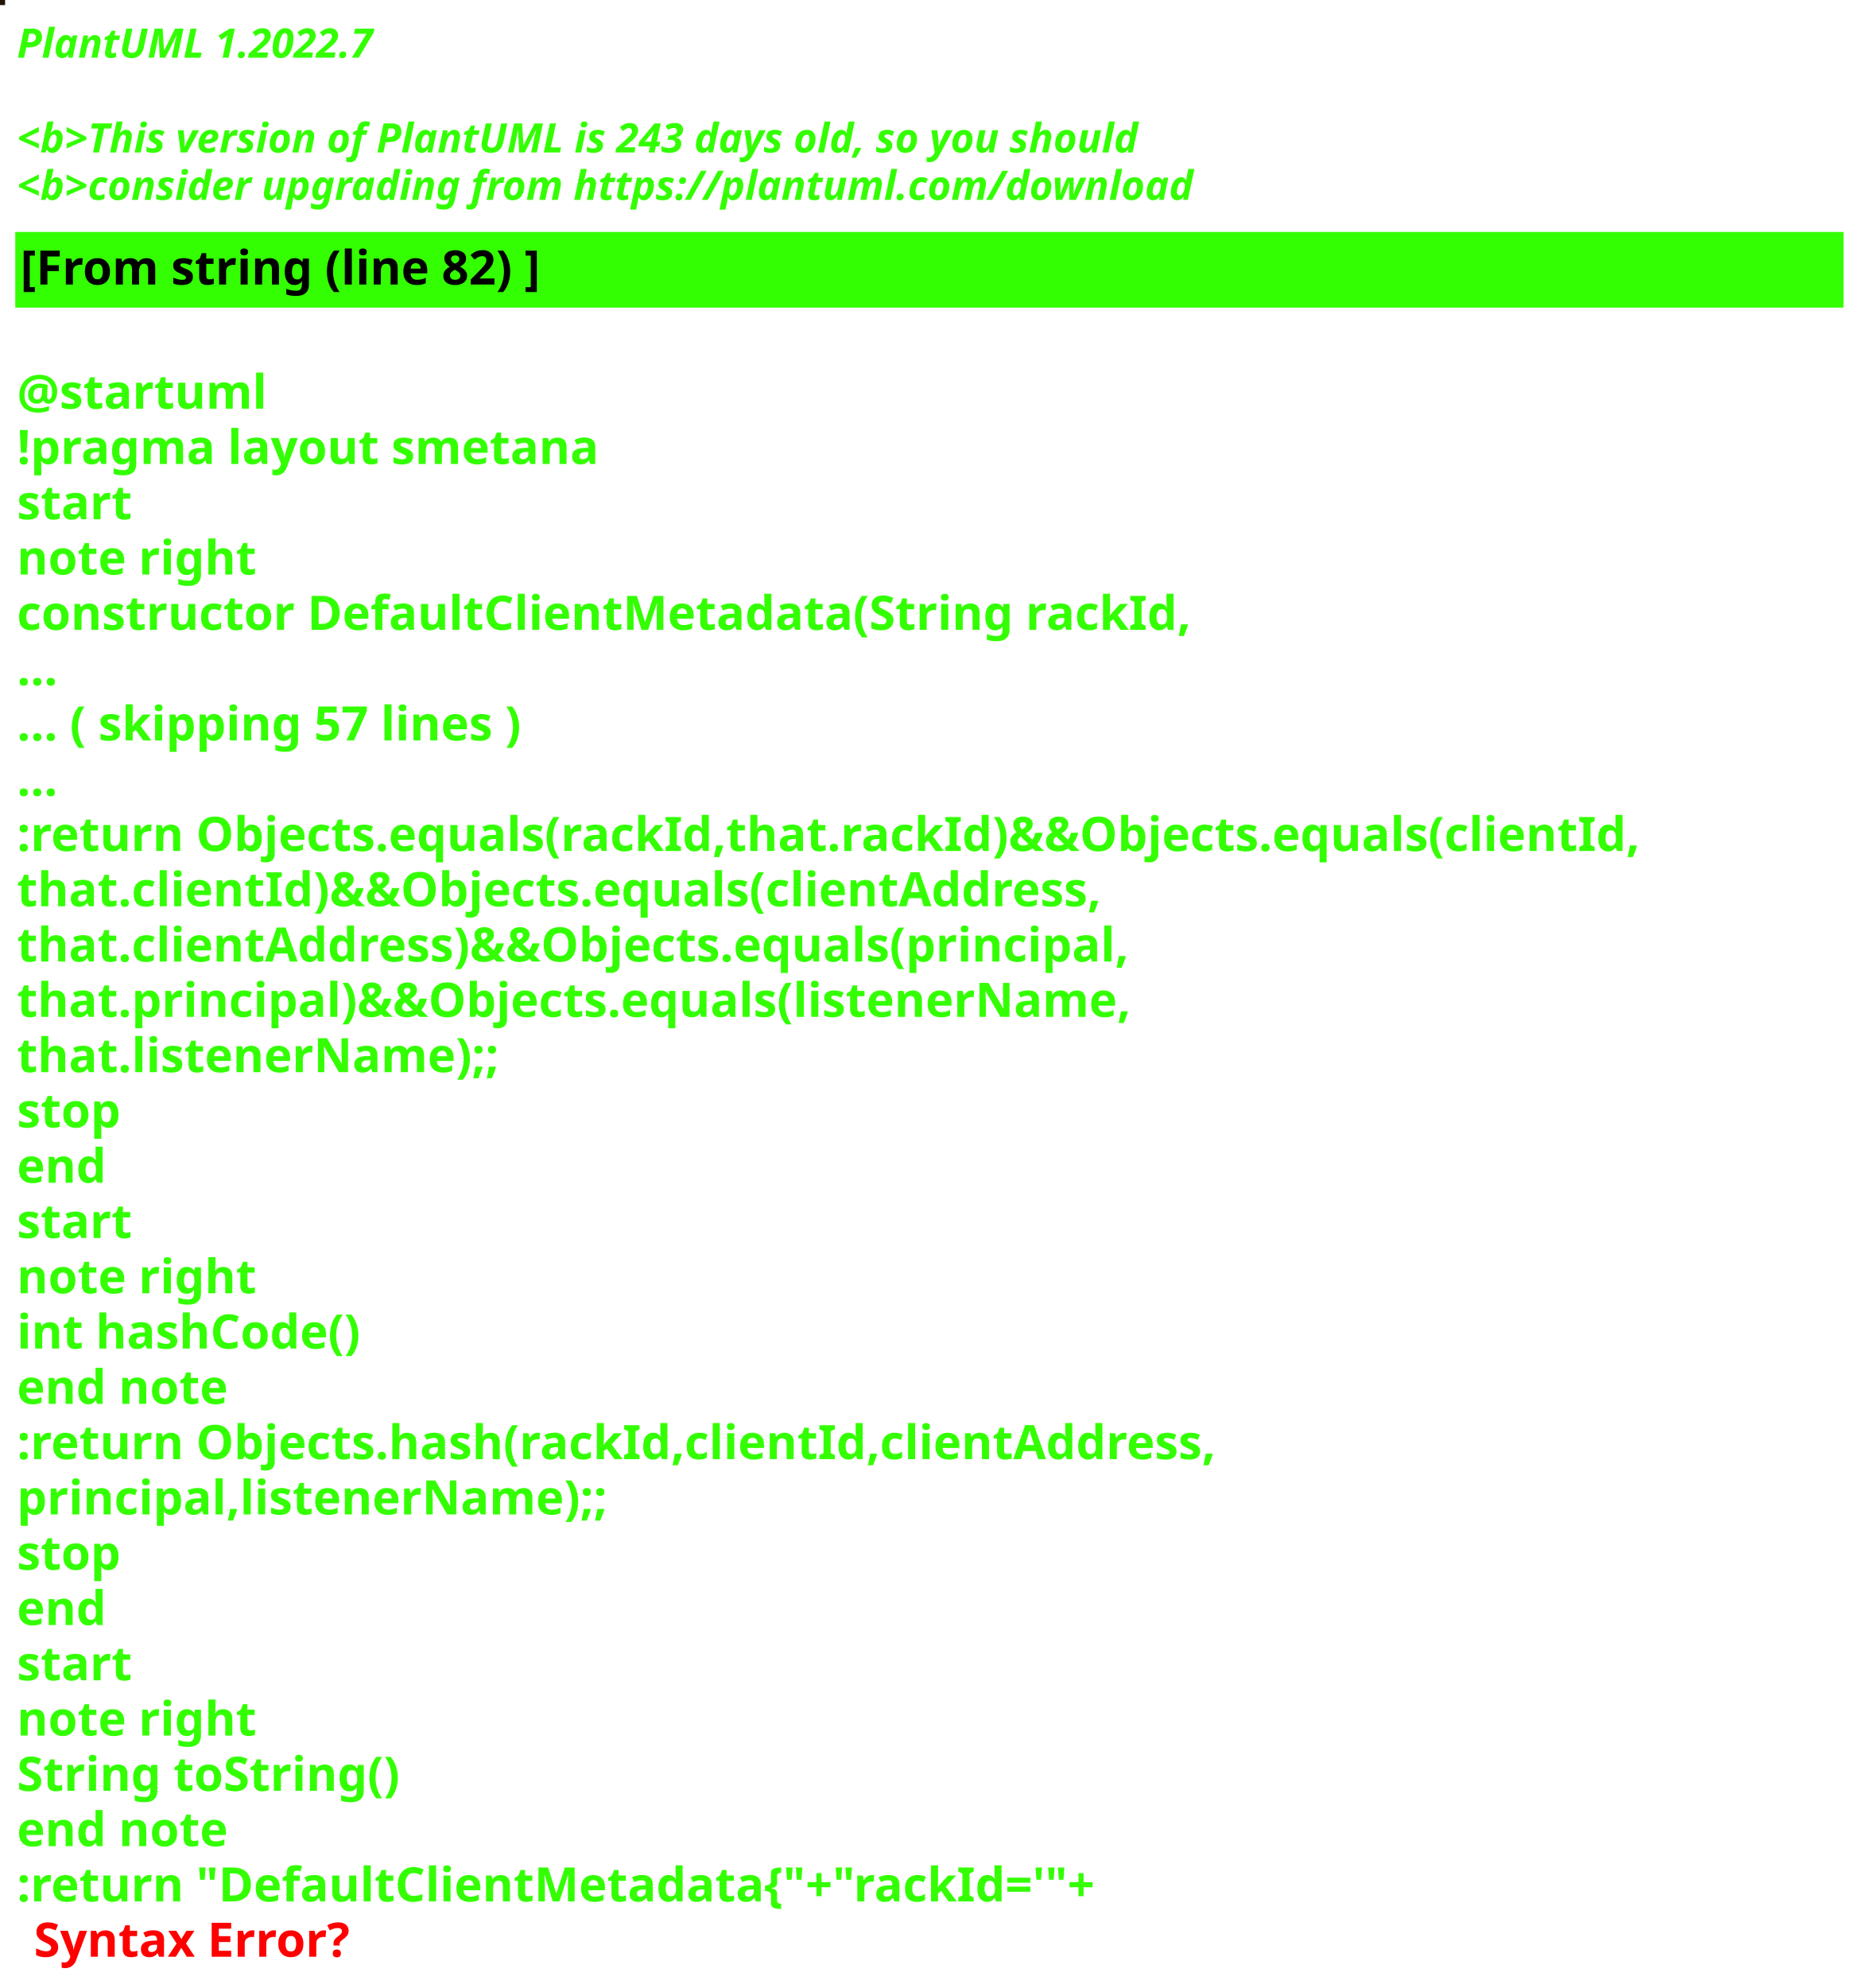
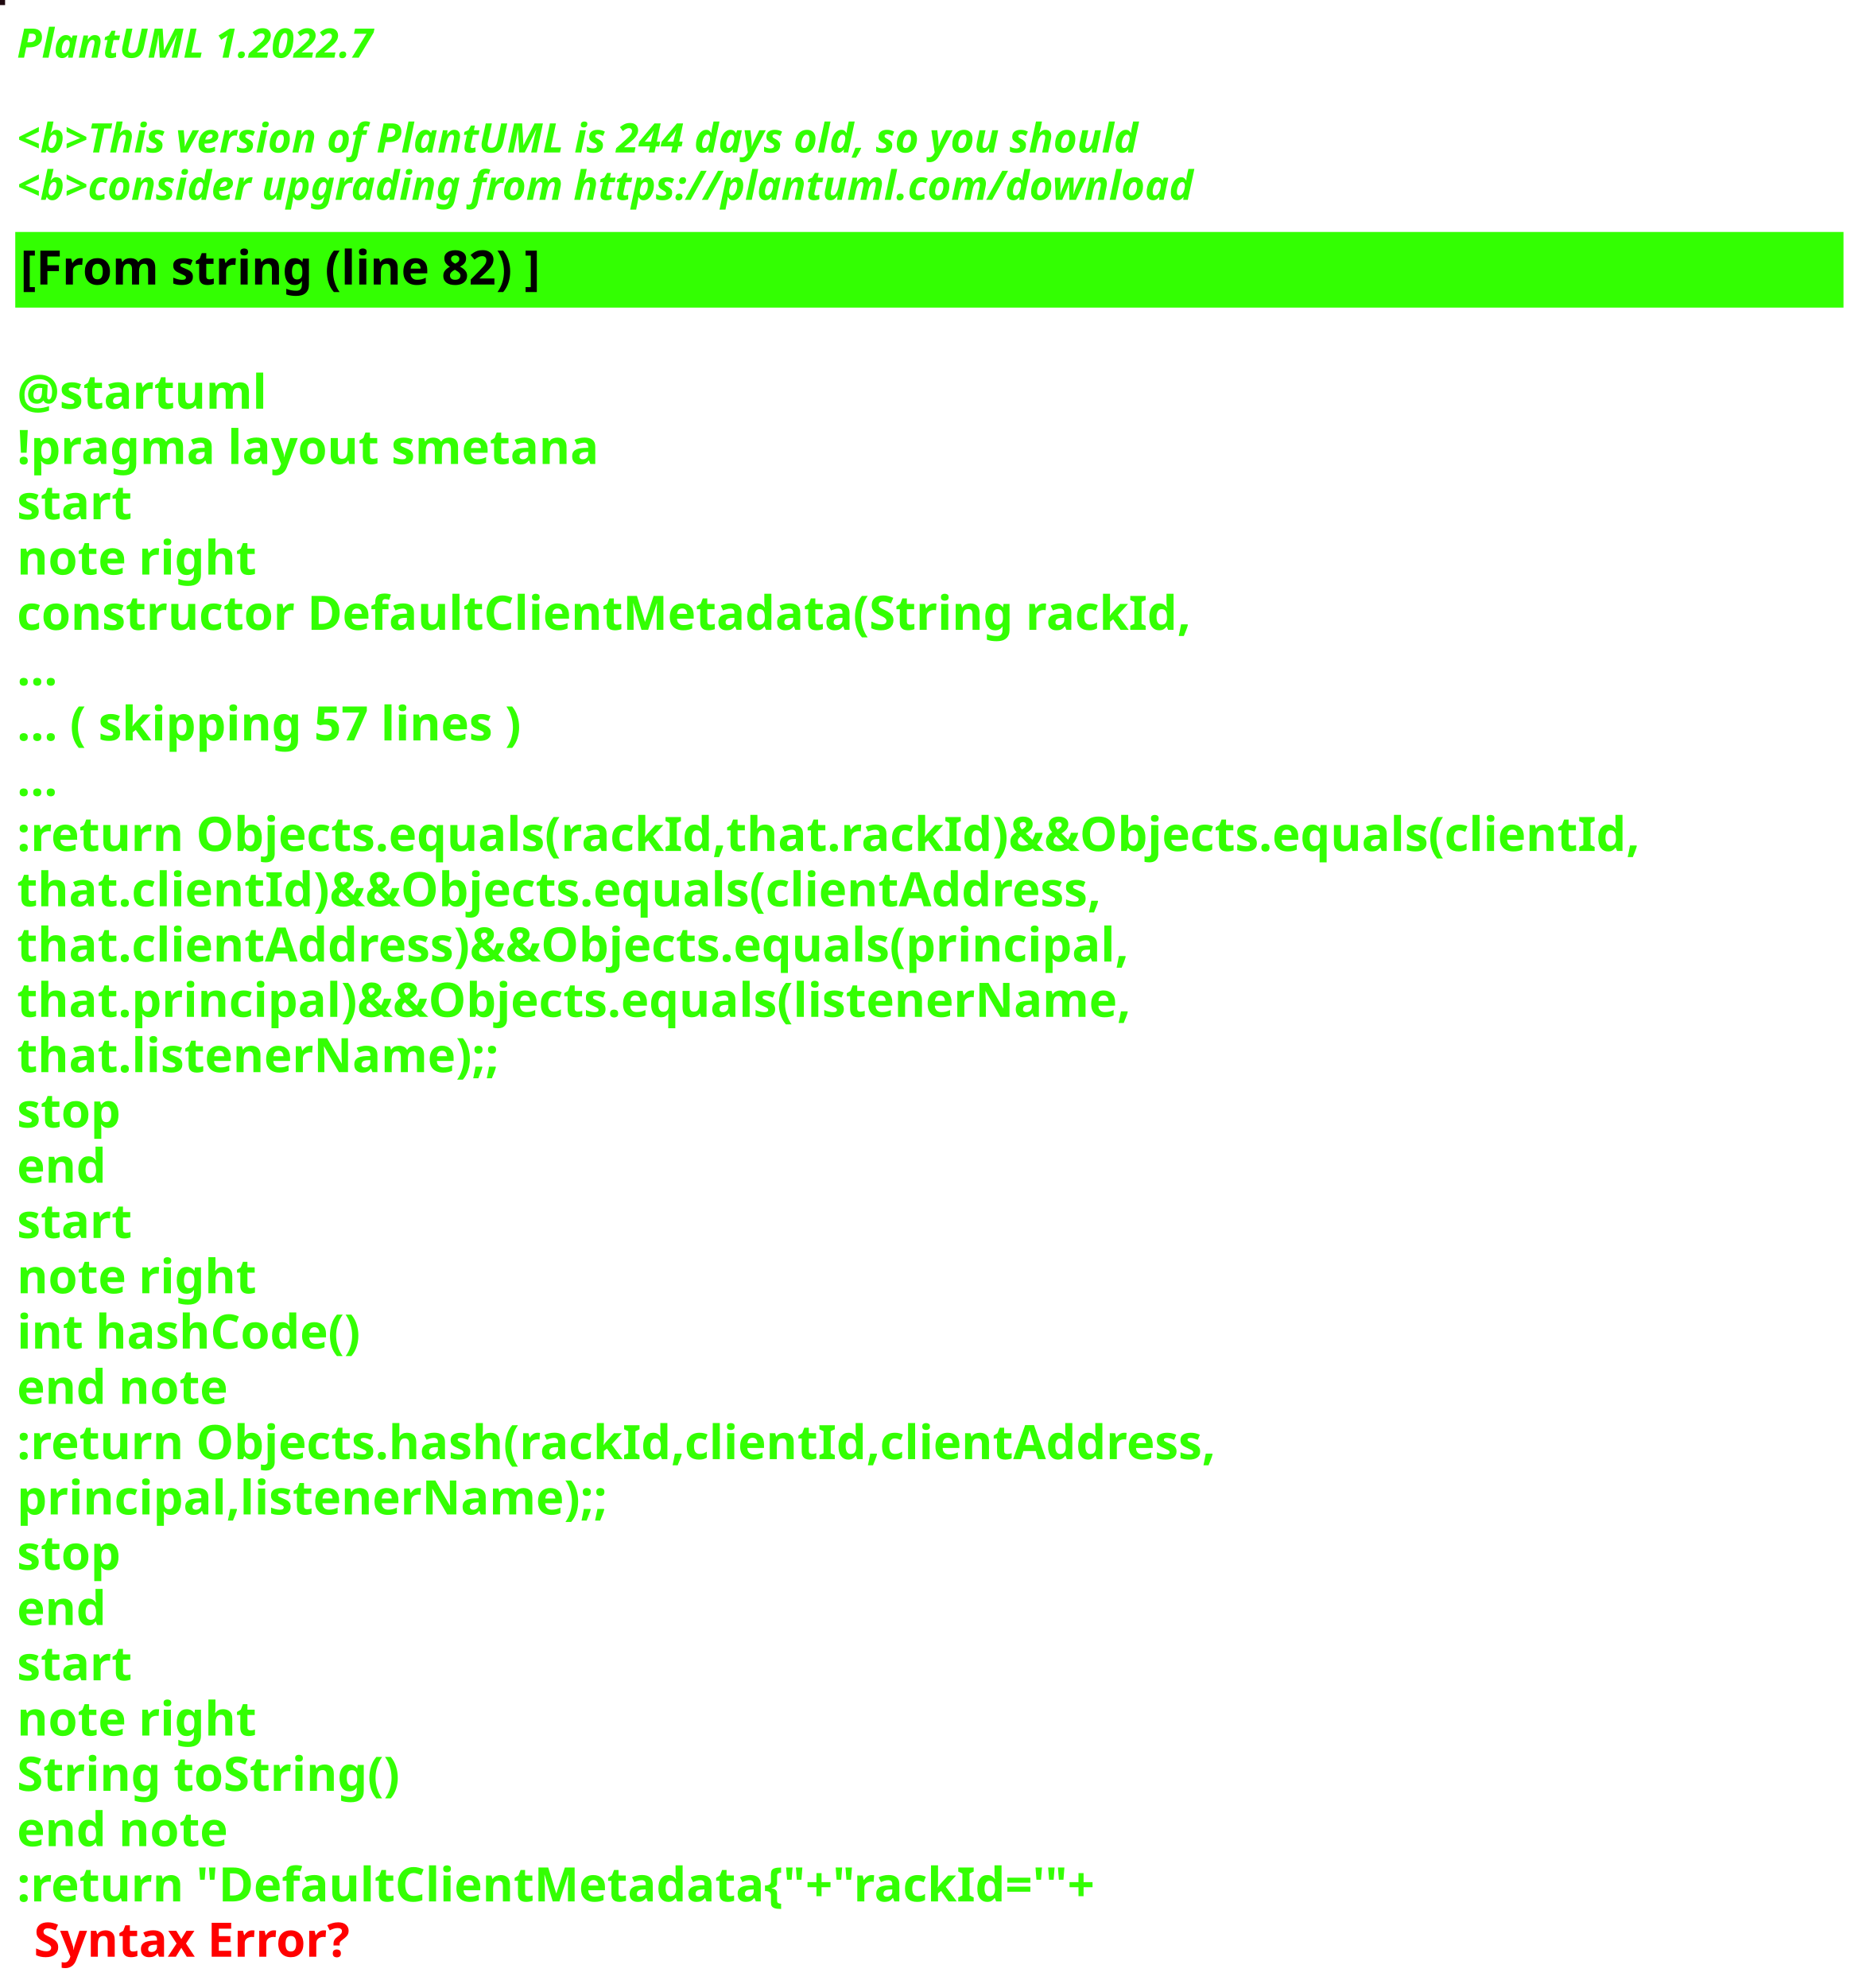
<svg xmlns="http://www.w3.org/2000/svg" contentStyleType="text/css" height="586px" preserveAspectRatio="none" style="width:550px;height:586px;background:#000000;" version="1.1" viewBox="0 0 550 586" width="550px" zoomAndPan="magnify">
  <defs />
  <g>
-     <rect fill="#201402" height="1" style="stroke:#201402;stroke-width:1.0;" width="1" x="0" y="0" />
+     <rect fill="#1F090F" height="1" style="stroke:#1F090F;stroke-width:1.0;" width="1" x="0" y="0" />
    <text fill="#33FF02" font-family="sans-serif" font-size="12" font-style="italic" font-weight="bold" lengthAdjust="spacing" textLength="127" x="5" y="17">PlantUML 1.2022.7</text>
    <text fill="#33FF02" font-family="sans-serif" font-size="12" font-style="italic" font-weight="bold" lengthAdjust="spacing" textLength="4" x="5" y="30.969"> </text>
-     <text fill="#33FF02" font-family="sans-serif" font-size="12" font-style="italic" font-weight="bold" lengthAdjust="spacing" textLength="399" x="5" y="44.938">&lt;b&gt;This version of PlantUML is 243 days old, so you should</text>
+     <text fill="#33FF02" font-family="sans-serif" font-size="12" font-style="italic" font-weight="bold" lengthAdjust="spacing" textLength="399" x="5" y="44.938">&lt;b&gt;This version of PlantUML is 244 days old, so you should</text>
    <text fill="#33FF02" font-family="sans-serif" font-size="12" font-style="italic" font-weight="bold" lengthAdjust="spacing" textLength="408" x="5" y="58.906">&lt;b&gt;consider upgrading from https://plantuml.com/download</text>
    <rect fill="#33FF02" height="21.297" style="stroke:#33FF02;stroke-width:1.0;" width="538" x="5" y="68.875" />
    <text fill="#000000" font-family="sans-serif" font-size="14" font-weight="bold" lengthAdjust="spacing" textLength="178" x="6" y="83.875">[From string (line 82) ]</text>
    <text fill="#33FF02" font-family="sans-serif" font-size="14" font-weight="bold" lengthAdjust="spacing" textLength="5" x="5" y="104.172"> </text>
    <text fill="#33FF02" font-family="sans-serif" font-size="14" font-weight="bold" lengthAdjust="spacing" textLength="79" x="5" y="120.469">@startuml</text>
    <text fill="#33FF02" font-family="sans-serif" font-size="14" font-weight="bold" lengthAdjust="spacing" textLength="190" x="5" y="136.766">!pragma layout smetana</text>
    <text fill="#33FF02" font-family="sans-serif" font-size="14" font-weight="bold" lengthAdjust="spacing" textLength="37" x="5" y="153.062">start</text>
    <text fill="#33FF02" font-family="sans-serif" font-size="14" font-weight="bold" lengthAdjust="spacing" textLength="78" x="5" y="169.359">note right</text>
    <text fill="#33FF02" font-family="sans-serif" font-size="14" font-weight="bold" lengthAdjust="spacing" textLength="382" x="5" y="185.656">constructor DefaultClientMetadata(String rackId,</text>
    <text fill="#33FF02" font-family="sans-serif" font-size="14" font-weight="bold" lengthAdjust="spacing" textLength="15" x="5" y="201.953">...</text>
    <text fill="#33FF02" font-family="sans-serif" font-size="14" font-weight="bold" lengthAdjust="spacing" textLength="175" x="5" y="218.25">... ( skipping 57 lines )</text>
    <text fill="#33FF02" font-family="sans-serif" font-size="14" font-weight="bold" lengthAdjust="spacing" textLength="15" x="5" y="234.547">...</text>
    <text fill="#33FF02" font-family="sans-serif" font-size="14" font-weight="bold" lengthAdjust="spacing" textLength="538" x="5" y="250.844">:return Objects.equals(rackId,that.rackId)&amp;&amp;Objects.equals(clientId,</text>
    <text fill="#33FF02" font-family="sans-serif" font-size="14" font-weight="bold" lengthAdjust="spacing" textLength="362" x="5" y="267.141">that.clientId)&amp;&amp;Objects.equals(clientAddress,</text>
    <text fill="#33FF02" font-family="sans-serif" font-size="14" font-weight="bold" lengthAdjust="spacing" textLength="372" x="5" y="283.438">that.clientAddress)&amp;&amp;Objects.equals(principal,</text>
    <text fill="#33FF02" font-family="sans-serif" font-size="14" font-weight="bold" lengthAdjust="spacing" textLength="367" x="5" y="299.734">that.principal)&amp;&amp;Objects.equals(listenerName,</text>
    <text fill="#33FF02" font-family="sans-serif" font-size="14" font-weight="bold" lengthAdjust="spacing" textLength="158" x="5" y="316.031">that.listenerName);;</text>
    <text fill="#33FF02" font-family="sans-serif" font-size="14" font-weight="bold" lengthAdjust="spacing" textLength="35" x="5" y="332.328">stop</text>
    <text fill="#33FF02" font-family="sans-serif" font-size="14" font-weight="bold" lengthAdjust="spacing" textLength="30" x="5" y="348.625">end</text>
    <text fill="#33FF02" font-family="sans-serif" font-size="14" font-weight="bold" lengthAdjust="spacing" textLength="37" x="5" y="364.922">start</text>
    <text fill="#33FF02" font-family="sans-serif" font-size="14" font-weight="bold" lengthAdjust="spacing" textLength="78" x="5" y="381.219">note right</text>
    <text fill="#33FF02" font-family="sans-serif" font-size="14" font-weight="bold" lengthAdjust="spacing" textLength="116" x="5" y="397.516">int hashCode()</text>
    <text fill="#33FF02" font-family="sans-serif" font-size="14" font-weight="bold" lengthAdjust="spacing" textLength="71" x="5" y="413.812">end note</text>
    <text fill="#33FF02" font-family="sans-serif" font-size="14" font-weight="bold" lengthAdjust="spacing" textLength="399" x="5" y="430.109">:return Objects.hash(rackId,clientId,clientAddress,</text>
    <text fill="#33FF02" font-family="sans-serif" font-size="14" font-weight="bold" lengthAdjust="spacing" textLength="194" x="5" y="446.406">principal,listenerName);;</text>
    <text fill="#33FF02" font-family="sans-serif" font-size="14" font-weight="bold" lengthAdjust="spacing" textLength="35" x="5" y="462.703">stop</text>
    <text fill="#33FF02" font-family="sans-serif" font-size="14" font-weight="bold" lengthAdjust="spacing" textLength="30" x="5" y="479">end</text>
    <text fill="#33FF02" font-family="sans-serif" font-size="14" font-weight="bold" lengthAdjust="spacing" textLength="37" x="5" y="495.297">start</text>
    <text fill="#33FF02" font-family="sans-serif" font-size="14" font-weight="bold" lengthAdjust="spacing" textLength="78" x="5" y="511.594">note right</text>
    <text fill="#33FF02" font-family="sans-serif" font-size="14" font-weight="bold" lengthAdjust="spacing" textLength="127" x="5" y="527.891">String toString()</text>
    <text fill="#33FF02" font-family="sans-serif" font-size="14" font-weight="bold" lengthAdjust="spacing" textLength="71" x="5" y="544.188">end note</text>
    <text fill="#33FF02" font-family="sans-serif" font-size="14" font-weight="bold" lengthAdjust="spacing" text-decoration="wavy underline" textLength="360" x="5" y="560.484">:return "DefaultClientMetadata{"+"rackId='"+</text>
    <text fill="#FF0000" font-family="sans-serif" font-size="14" font-weight="bold" lengthAdjust="spacing" textLength="106" x="10" y="576.781">Syntax Error?</text>
  </g>
</svg>
